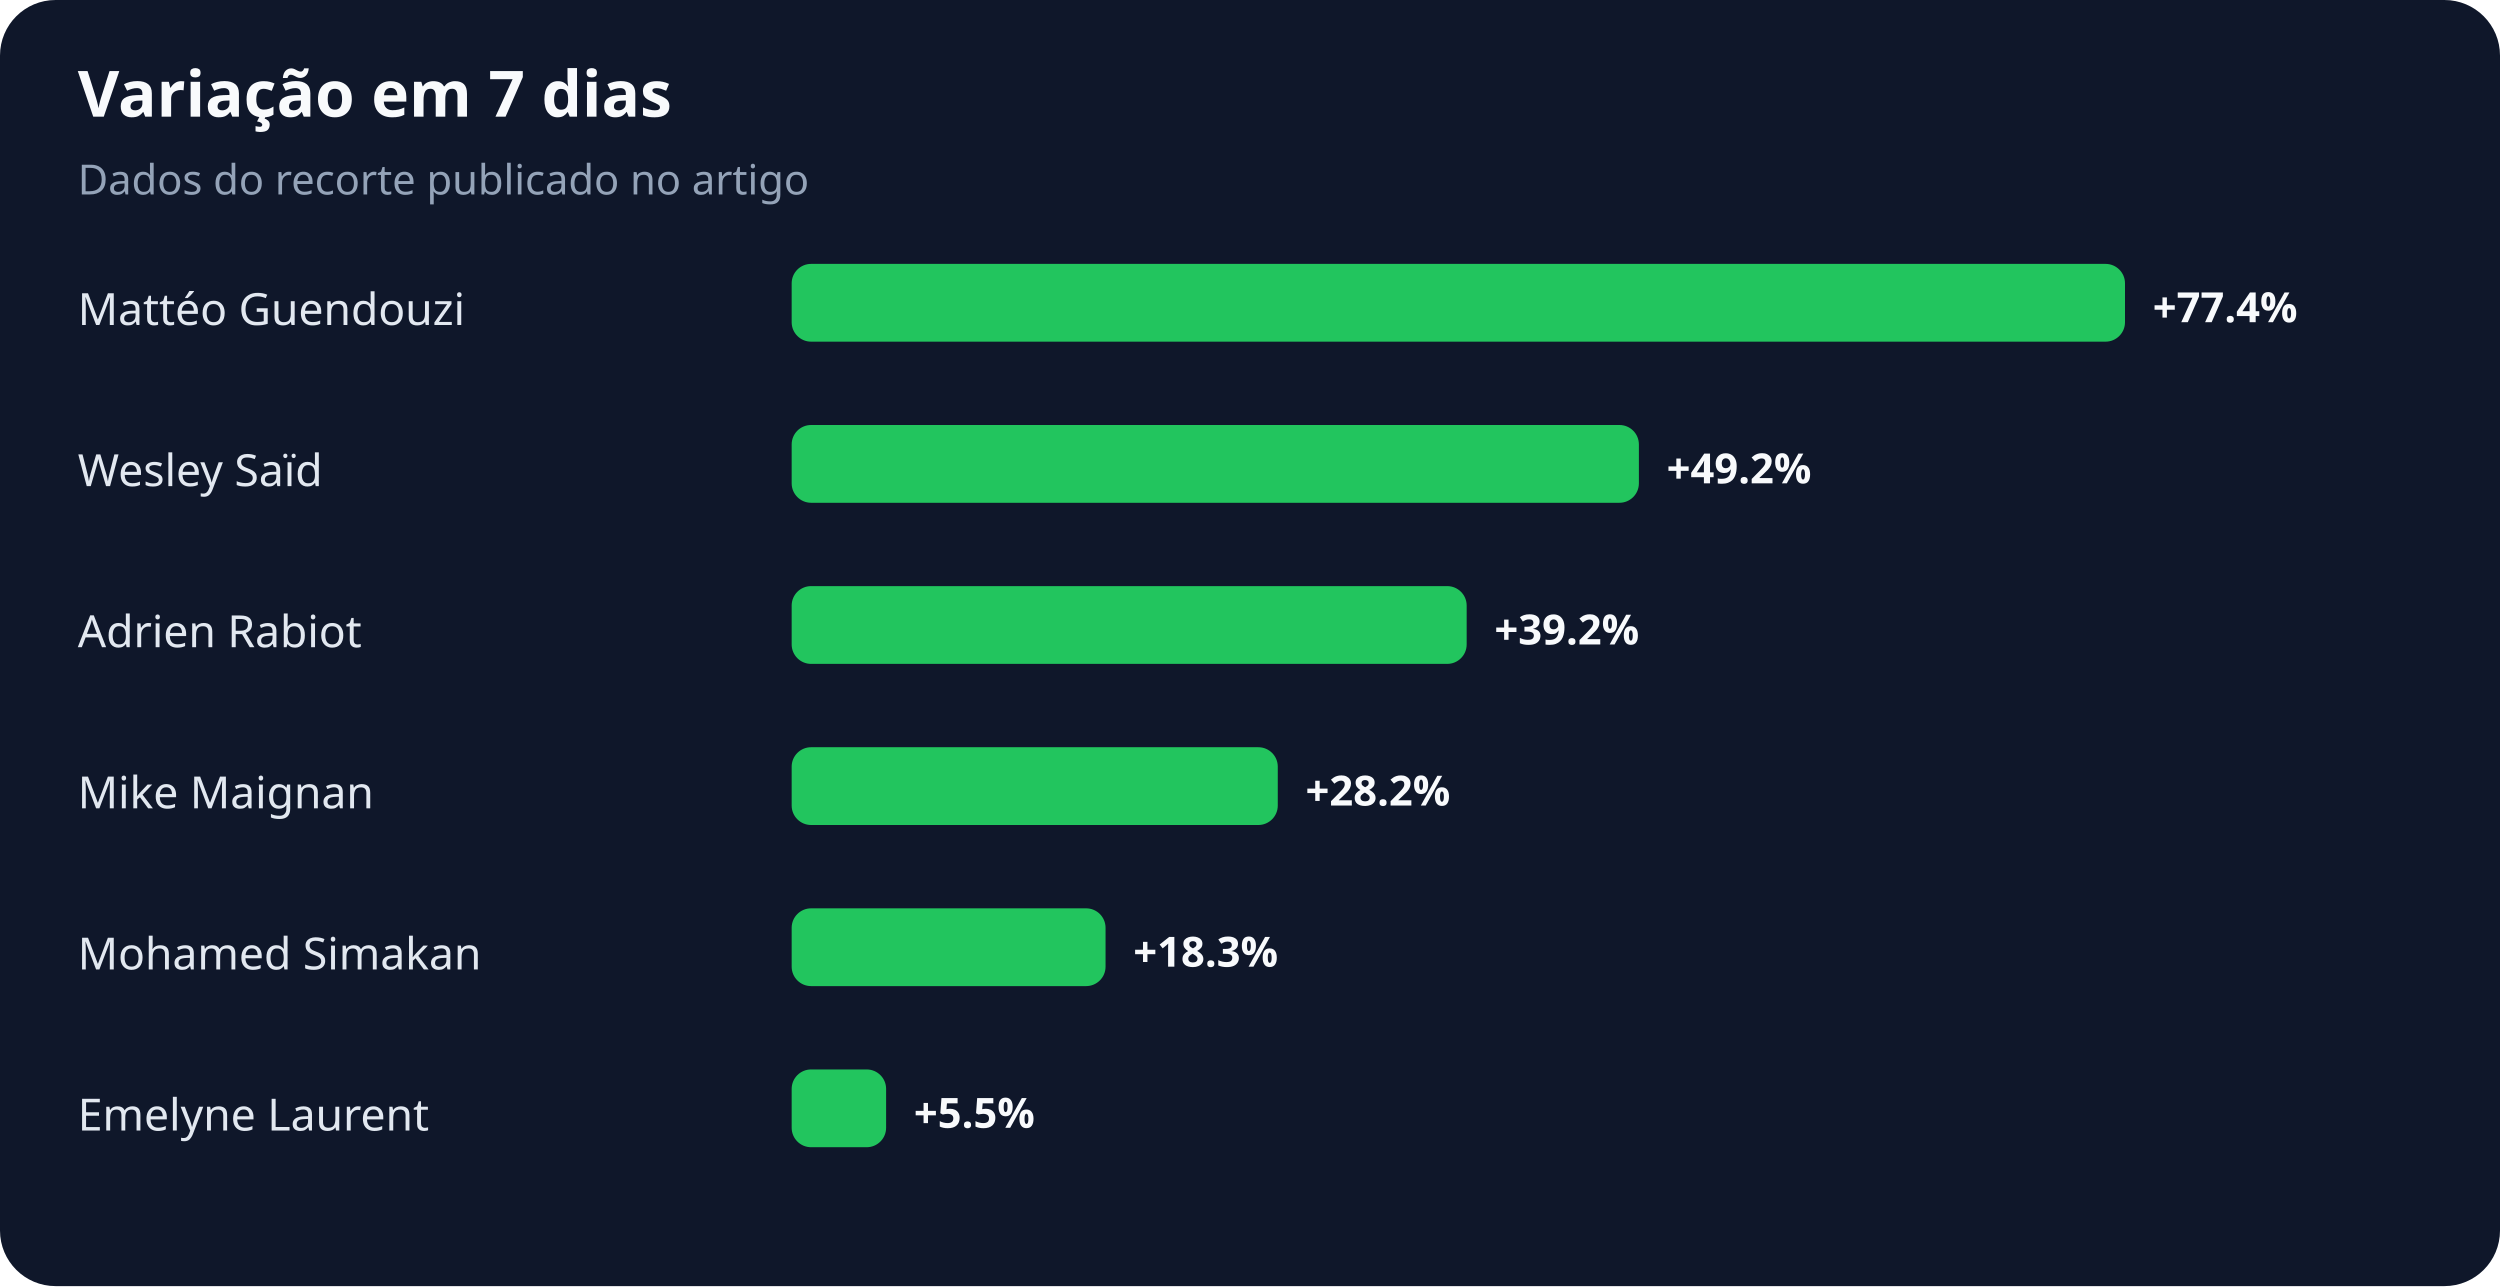
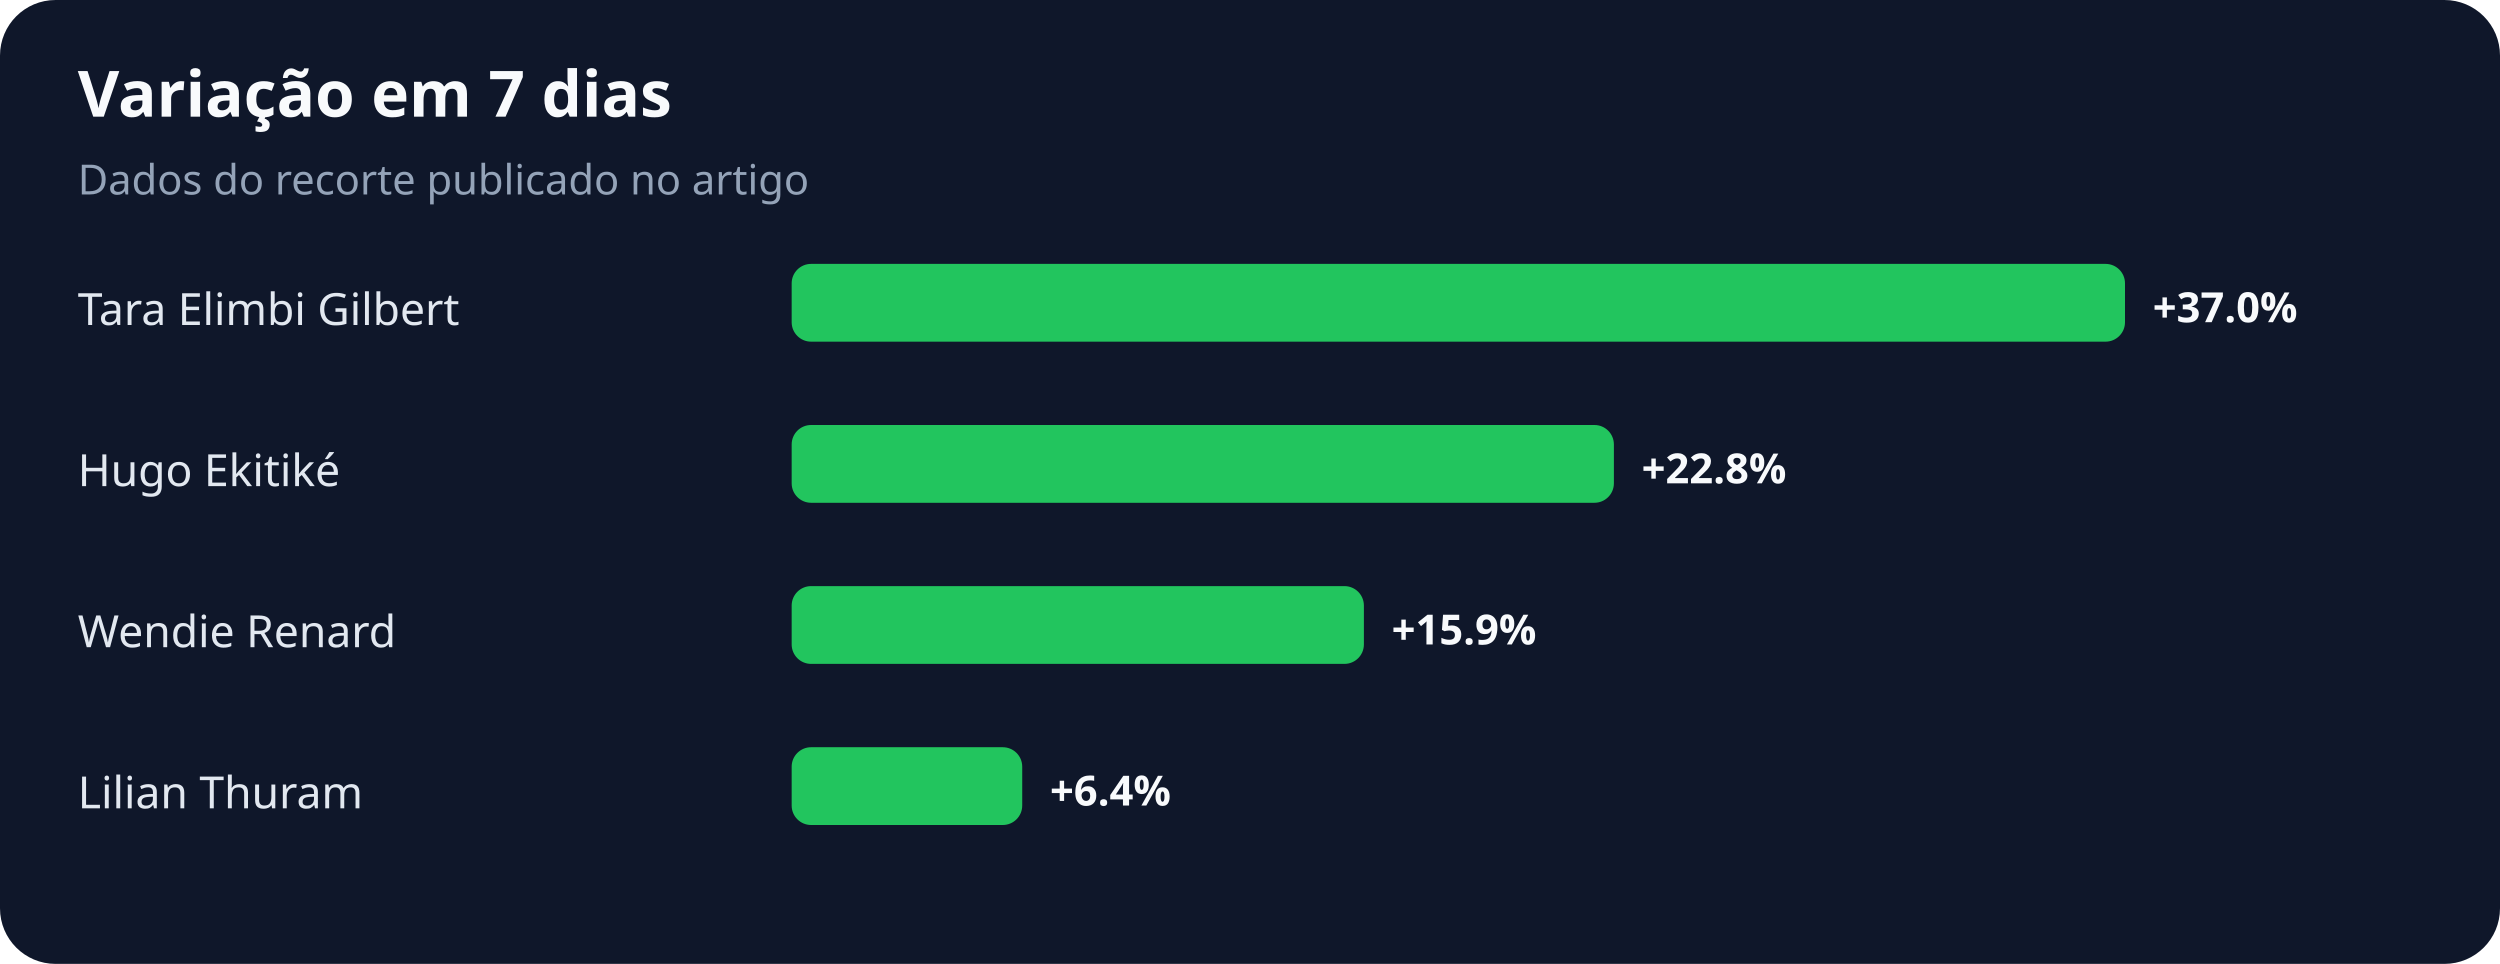
- <svg xmlns="http://www.w3.org/2000/svg" width="900" height="463" viewBox="0 0 900 463" role="img" aria-labelledby="title desc">
+ <svg xmlns="http://www.w3.org/2000/svg" width="900" height="347" viewBox="0 0 900 347" role="img" aria-labelledby="title desc">
  <rect width="100%" height="100%" rx="20" fill="#0f172a" />
  <text x="28" y="42" fill="#f8fafc" font-family="system-ui,sans-serif" font-size="23" font-weight="700">Variação em 7 dias</text>
  <text x="28" y="70" fill="#94a3b8" font-family="system-ui,sans-serif" font-size="15">Dados do recorte publicado no artigo</text>
-   <text x="28" y="117" fill="#e2e8f0" font-family="system-ui,sans-serif" font-size="16">Mattéo Guendouzi</text>
+   <text x="28" y="117" fill="#e2e8f0" font-family="system-ui,sans-serif" font-size="16">Tara Elimbi Gilbert</text>
  <rect x="285" y="95" width="480" height="28" rx="7" fill="#22c55e" />
-   <text x="775" y="116" fill="#f8fafc" font-family="system-ui,sans-serif" font-size="15" font-weight="700">+77.4%</text>
-   <text x="28" y="175" fill="#e2e8f0" font-family="system-ui,sans-serif" font-size="16">Wesley Saïd</text>
-   <rect x="285" y="153" width="305" height="28" rx="7" fill="#22c55e" />
-   <text x="600" y="174" fill="#f8fafc" font-family="system-ui,sans-serif" font-size="15" font-weight="700">+49.2%</text>
-   <text x="28" y="233" fill="#e2e8f0" font-family="system-ui,sans-serif" font-size="16">Adrien Rabiot</text>
-   <rect x="285" y="211" width="243" height="28" rx="7" fill="#22c55e" />
-   <text x="538" y="232" fill="#f8fafc" font-family="system-ui,sans-serif" font-size="15" font-weight="700">+39.2%</text>
-   <text x="28" y="291" fill="#e2e8f0" font-family="system-ui,sans-serif" font-size="16">Mike Maignan</text>
-   <rect x="285" y="269" width="175" height="28" rx="7" fill="#22c55e" />
-   <text x="470" y="290" fill="#f8fafc" font-family="system-ui,sans-serif" font-size="15" font-weight="700">+28.2%</text>
-   <text x="28" y="349" fill="#e2e8f0" font-family="system-ui,sans-serif" font-size="16">Mohamed Simakan</text>
-   <rect x="285" y="327" width="113" height="28" rx="7" fill="#22c55e" />
-   <text x="408" y="348" fill="#f8fafc" font-family="system-ui,sans-serif" font-size="15" font-weight="700">+18.3%</text>
-   <text x="28" y="407" fill="#e2e8f0" font-family="system-ui,sans-serif" font-size="16">Emelyne Laurent</text>
-   <rect x="285" y="385" width="34" height="28" rx="7" fill="#22c55e" />
-   <text x="329" y="406" fill="#f8fafc" font-family="system-ui,sans-serif" font-size="15" font-weight="700">+5.5%</text>
+   <text x="775" y="116" fill="#f8fafc" font-family="system-ui,sans-serif" font-size="15" font-weight="700">+37.0%</text>
+   <text x="28" y="175" fill="#e2e8f0" font-family="system-ui,sans-serif" font-size="16">Hugo Ekitiké</text>
+   <rect x="285" y="153" width="296" height="28" rx="7" fill="#22c55e" />
+   <text x="591" y="174" fill="#f8fafc" font-family="system-ui,sans-serif" font-size="15" font-weight="700">+22.8%</text>
+   <text x="28" y="233" fill="#e2e8f0" font-family="system-ui,sans-serif" font-size="16">Wendie Renard</text>
+   <rect x="285" y="211" width="206" height="28" rx="7" fill="#22c55e" />
+   <text x="501" y="232" fill="#f8fafc" font-family="system-ui,sans-serif" font-size="15" font-weight="700">+15.9%</text>
+   <text x="28" y="291" fill="#e2e8f0" font-family="system-ui,sans-serif" font-size="16">Lilian Thuram</text>
+   <rect x="285" y="269" width="83" height="28" rx="7" fill="#22c55e" />
+   <text x="378" y="290" fill="#f8fafc" font-family="system-ui,sans-serif" font-size="15" font-weight="700">+6.4%</text>
</svg>
